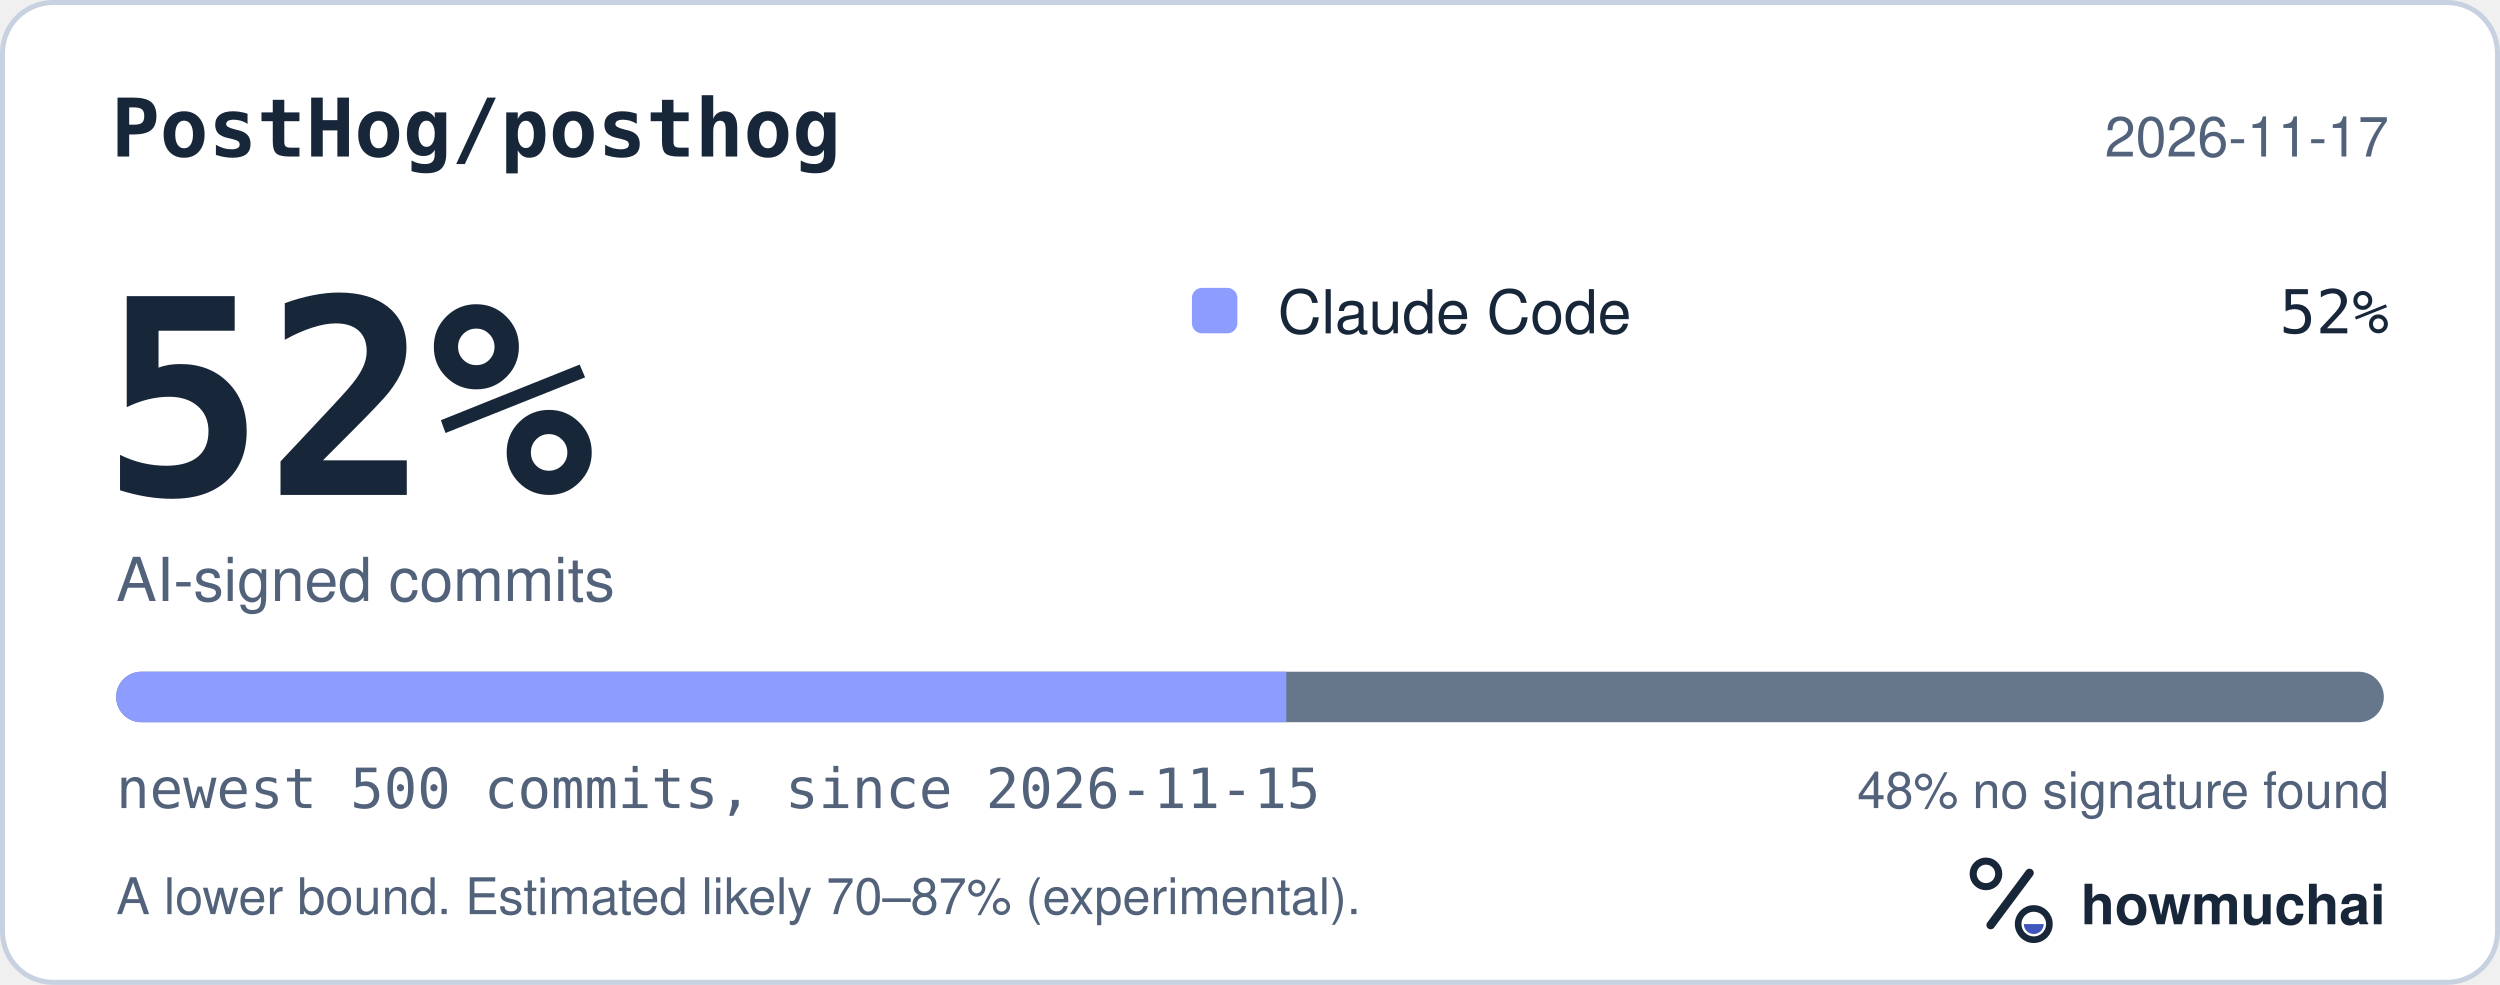
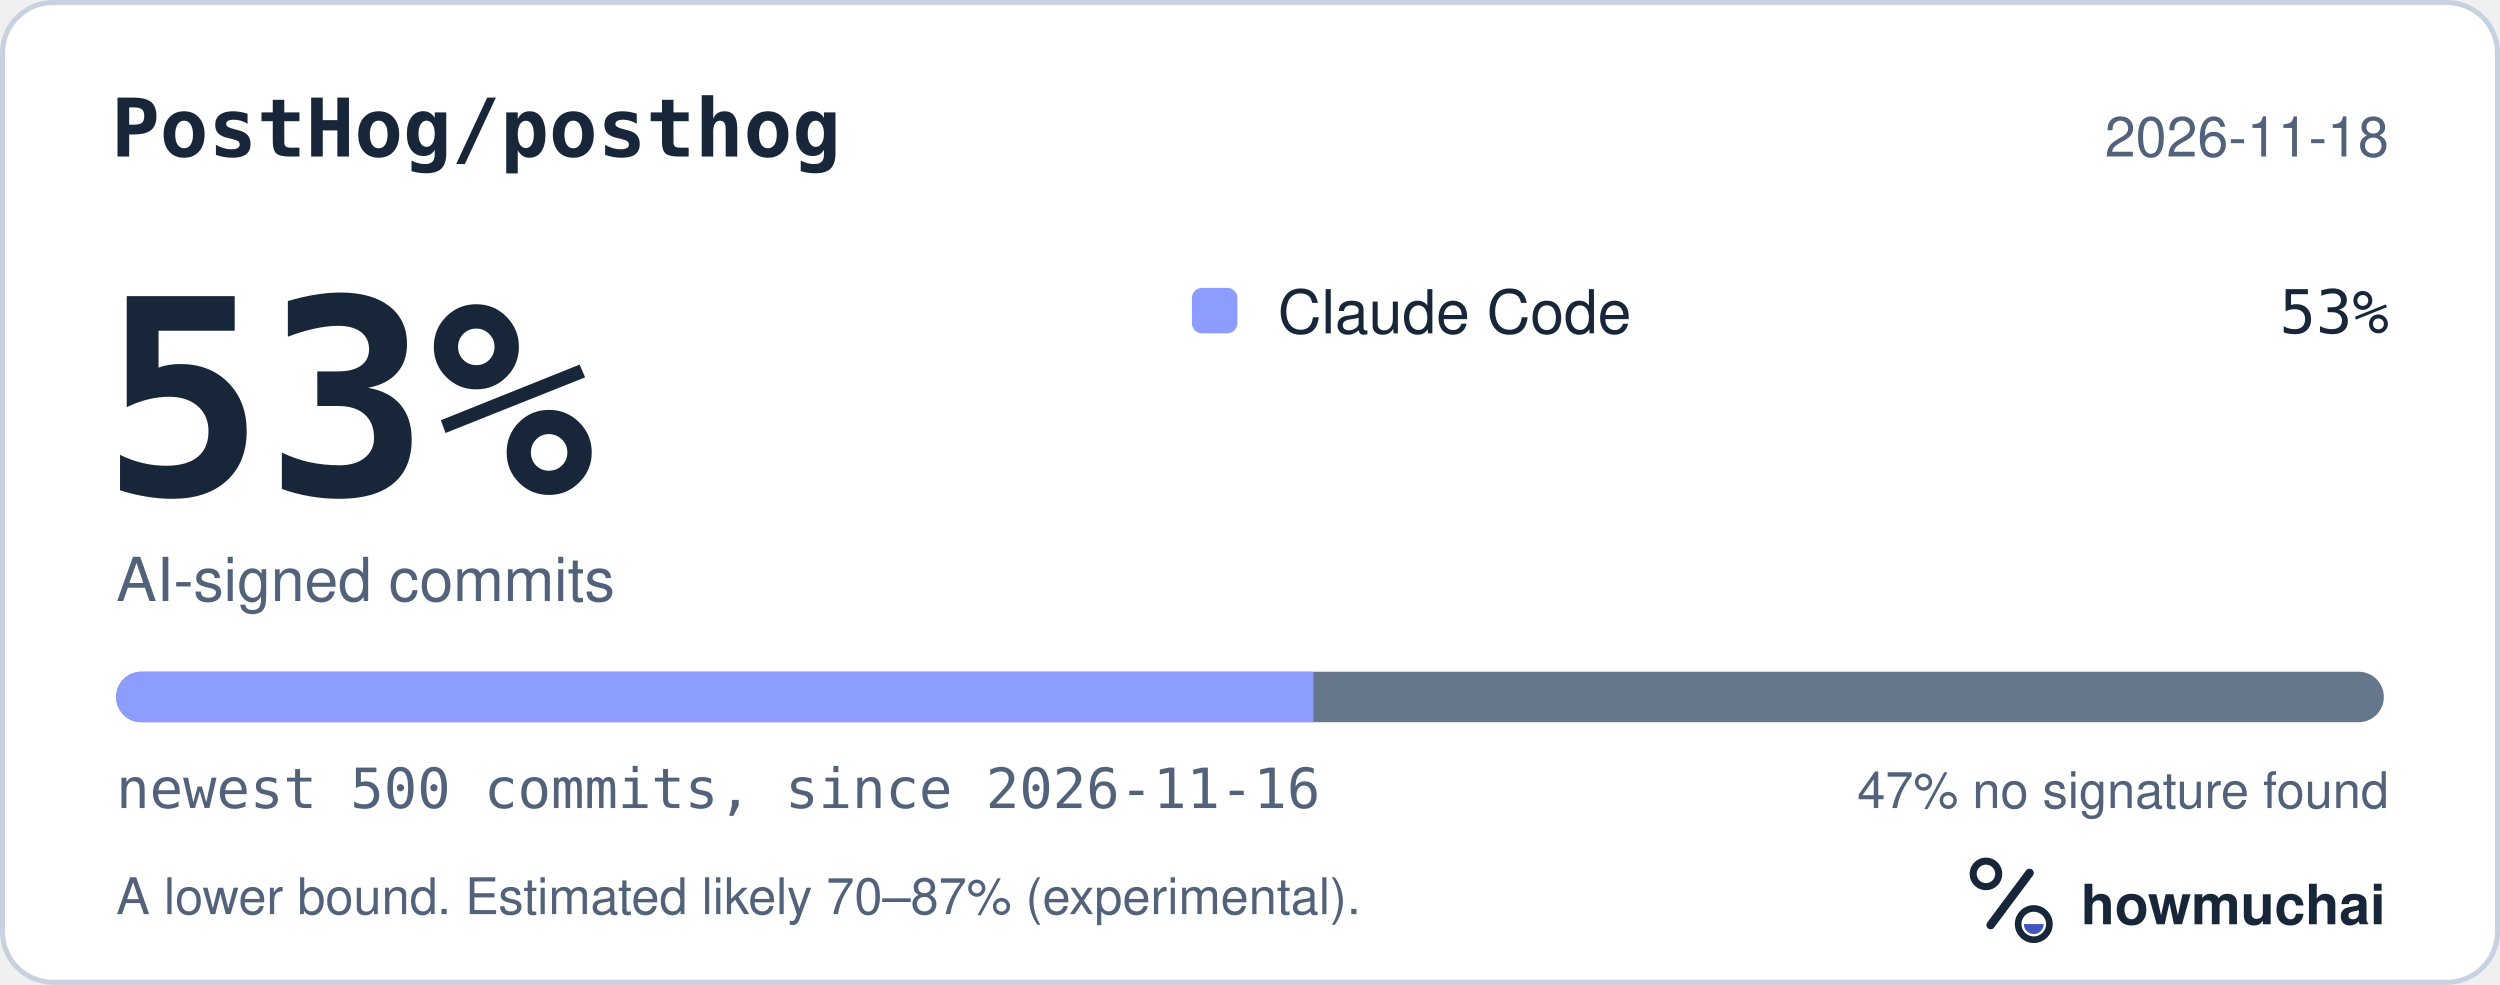
<svg xmlns="http://www.w3.org/2000/svg" width="495" height="195" viewBox="0 0 495 195" role="img" aria-labelledby="hm-t hm-d">
  <rect x="0.5" y="0.5" width="494" height="194" rx="10" fill="#FFFFFF" stroke="#C7D1DF" />
  <text x="22" y="31" fill="#18263A" font-family="ui-monospace, SF Mono, Menlo, Consolas, IBM Plex Mono, monospace" font-size="16" font-weight="600">PostHog/posthog</text>
-   <text x="473" y="31" fill="#52627A" font-family="-apple-system, BlinkMacSystemFont, Segoe UI, Helvetica, Arial, Fira Sans, sans-serif" font-size="11" text-anchor="end">2026-11-17</text>
-   <text x="20" y="98" fill="#18263A" font-family="ui-monospace, SF Mono, Menlo, Consolas, IBM Plex Mono, monospace" font-size="54" font-weight="700">52%</text>
+   <text x="473" y="31" fill="#52627A" font-family="-apple-system, BlinkMacSystemFont, Segoe UI, Helvetica, Arial, Fira Sans, sans-serif" font-size="11" text-anchor="end">2026-11-18</text>
+   <text x="20" y="98" fill="#18263A" font-family="ui-monospace, SF Mono, Menlo, Consolas, IBM Plex Mono, monospace" font-size="54" font-weight="700">53%</text>
  <text x="23" y="119" fill="#52627A" font-family="-apple-system, BlinkMacSystemFont, Segoe UI, Helvetica, Arial, Fira Sans, sans-serif" font-size="12">AI-signed commits</text>
  <rect x="236" y="57" width="9" height="9" rx="2" fill="#8D9DFF" />
  <text x="253" y="66" fill="#18263A" font-family="-apple-system, BlinkMacSystemFont, Segoe UI, Helvetica, Arial, Fira Sans, sans-serif" font-size="12">Claude Code</text>
-   <text x="473" y="66" fill="#18263A" font-family="ui-monospace, SF Mono, Menlo, Consolas, IBM Plex Mono, monospace" font-size="12" text-anchor="end">52%</text>
+   <text x="473" y="66" fill="#18263A" font-family="ui-monospace, SF Mono, Menlo, Consolas, IBM Plex Mono, monospace" font-size="12" text-anchor="end">53%</text>
  <defs>
    <clipPath id="hm-bar">
      <rect x="23" y="133" width="449" height="10" rx="5" />
    </clipPath>
  </defs>
  <rect x="23" y="133" width="449" height="10" rx="5" fill="#66768B" />
  <g clip-path="url(#hm-bar)">
-     <rect x="23.00" y="133" width="231.68" height="10" fill="#8D9DFF" />
+     <rect x="23.00" y="133" width="237.07" height="10" fill="#8D9DFF" />
  </g>
-   <text x="23" y="160" fill="#52627A" font-family="ui-monospace, SF Mono, Menlo, Consolas, IBM Plex Mono, monospace" font-size="11">newest 500 commits, since 2026-11-15</text>
-   <text x="473" y="160" fill="#52627A" font-family="-apple-system, BlinkMacSystemFont, Segoe UI, Helvetica, Arial, Fira Sans, sans-serif" font-size="10" text-anchor="end">48% no signature found</text>
+   <text x="23" y="160" fill="#52627A" font-family="ui-monospace, SF Mono, Menlo, Consolas, IBM Plex Mono, monospace" font-size="11">newest 500 commits, since 2026-11-16</text>
+   <text x="473" y="160" fill="#52627A" font-family="-apple-system, BlinkMacSystemFont, Segoe UI, Helvetica, Arial, Fira Sans, sans-serif" font-size="10" text-anchor="end">47% no signature found</text>
  <text x="23" y="181" fill="#52627A" font-family="-apple-system, BlinkMacSystemFont, Segoe UI, Helvetica, Arial, Fira Sans, sans-serif" font-size="10">A lower bound. Estimated likely 70–87% (experimental).</text>
  <g transform="translate(386 166) scale(0.046875)">
    <circle cx="154" cy="150" r="54" fill="none" stroke="#18263A" stroke-width="30" />
    <path d="M174 366 338 146" fill="none" stroke="#18263A" stroke-width="36" stroke-linecap="round" />
    <circle cx="356" cy="362" r="66" fill="none" stroke="#18263A" stroke-width="28" />
    <path d="M314 362a42 42 0 0 0 84 0Z" fill="#4056BC" />
  </g>
  <text x="412" y="183" fill="#18263A" font-family="-apple-system, BlinkMacSystemFont, Segoe UI, Helvetica, Arial, Fira Sans, sans-serif" font-size="11" font-weight="650">howmuchai</text>
</svg>
